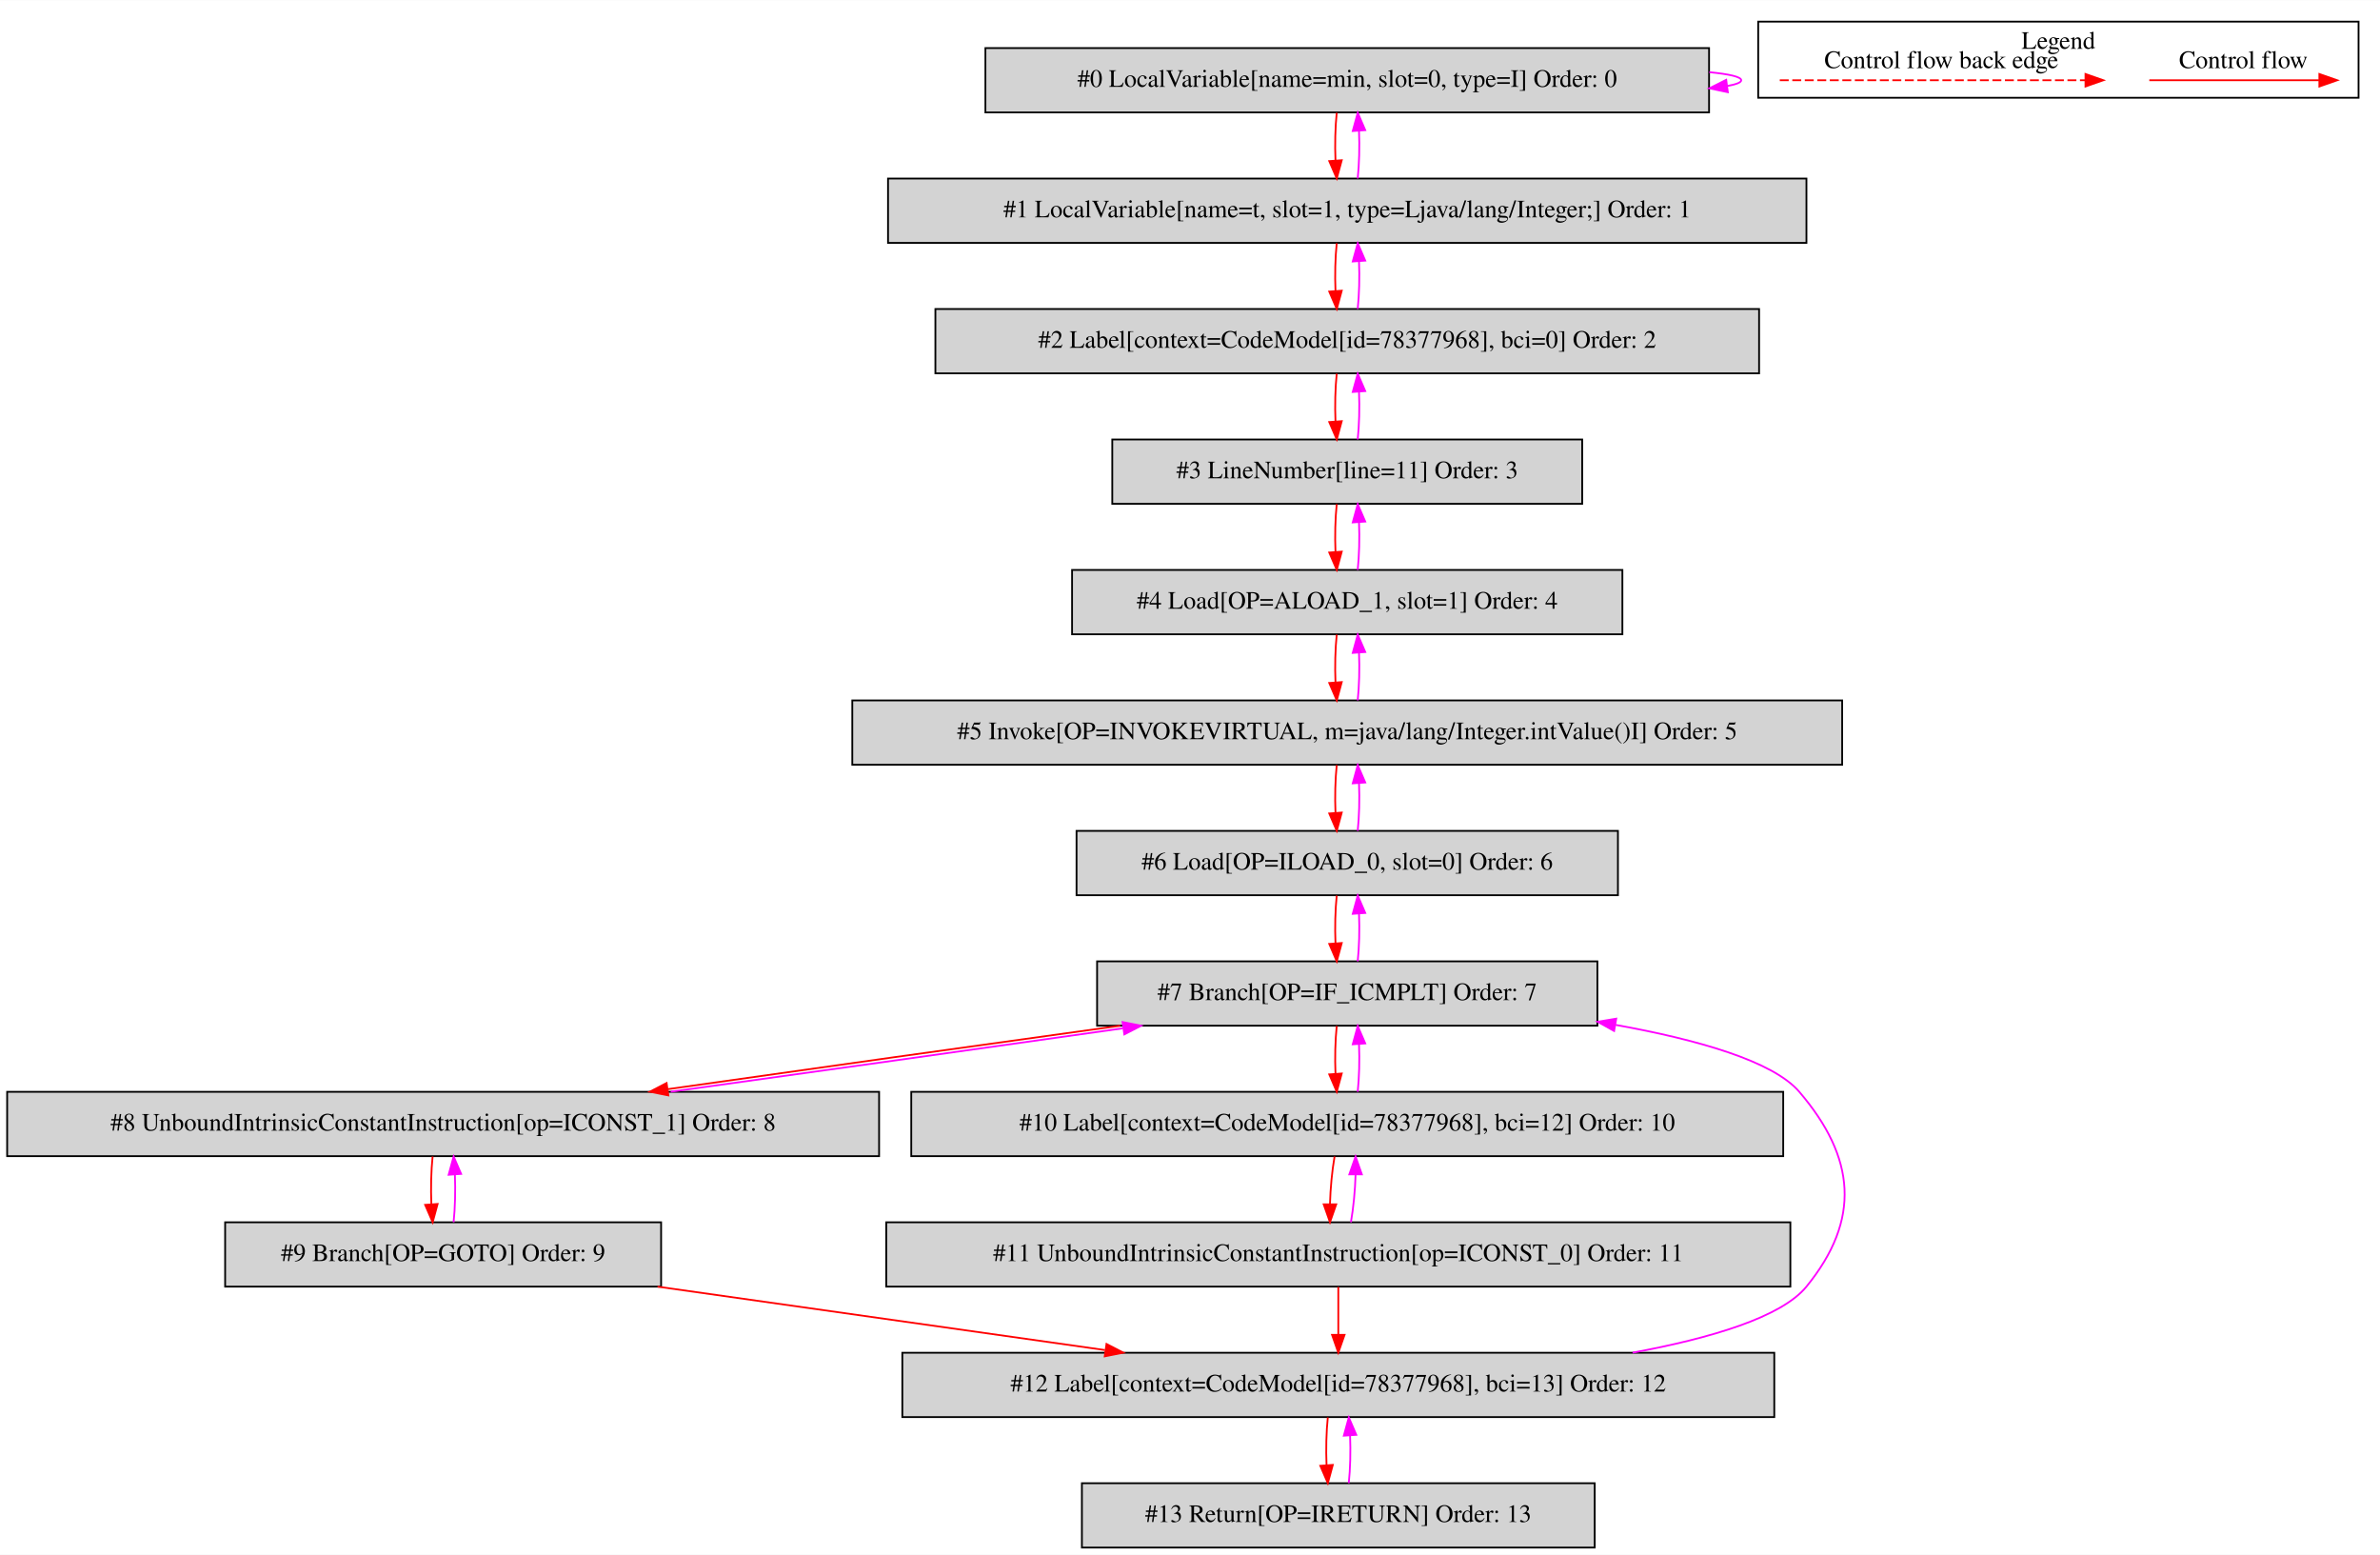
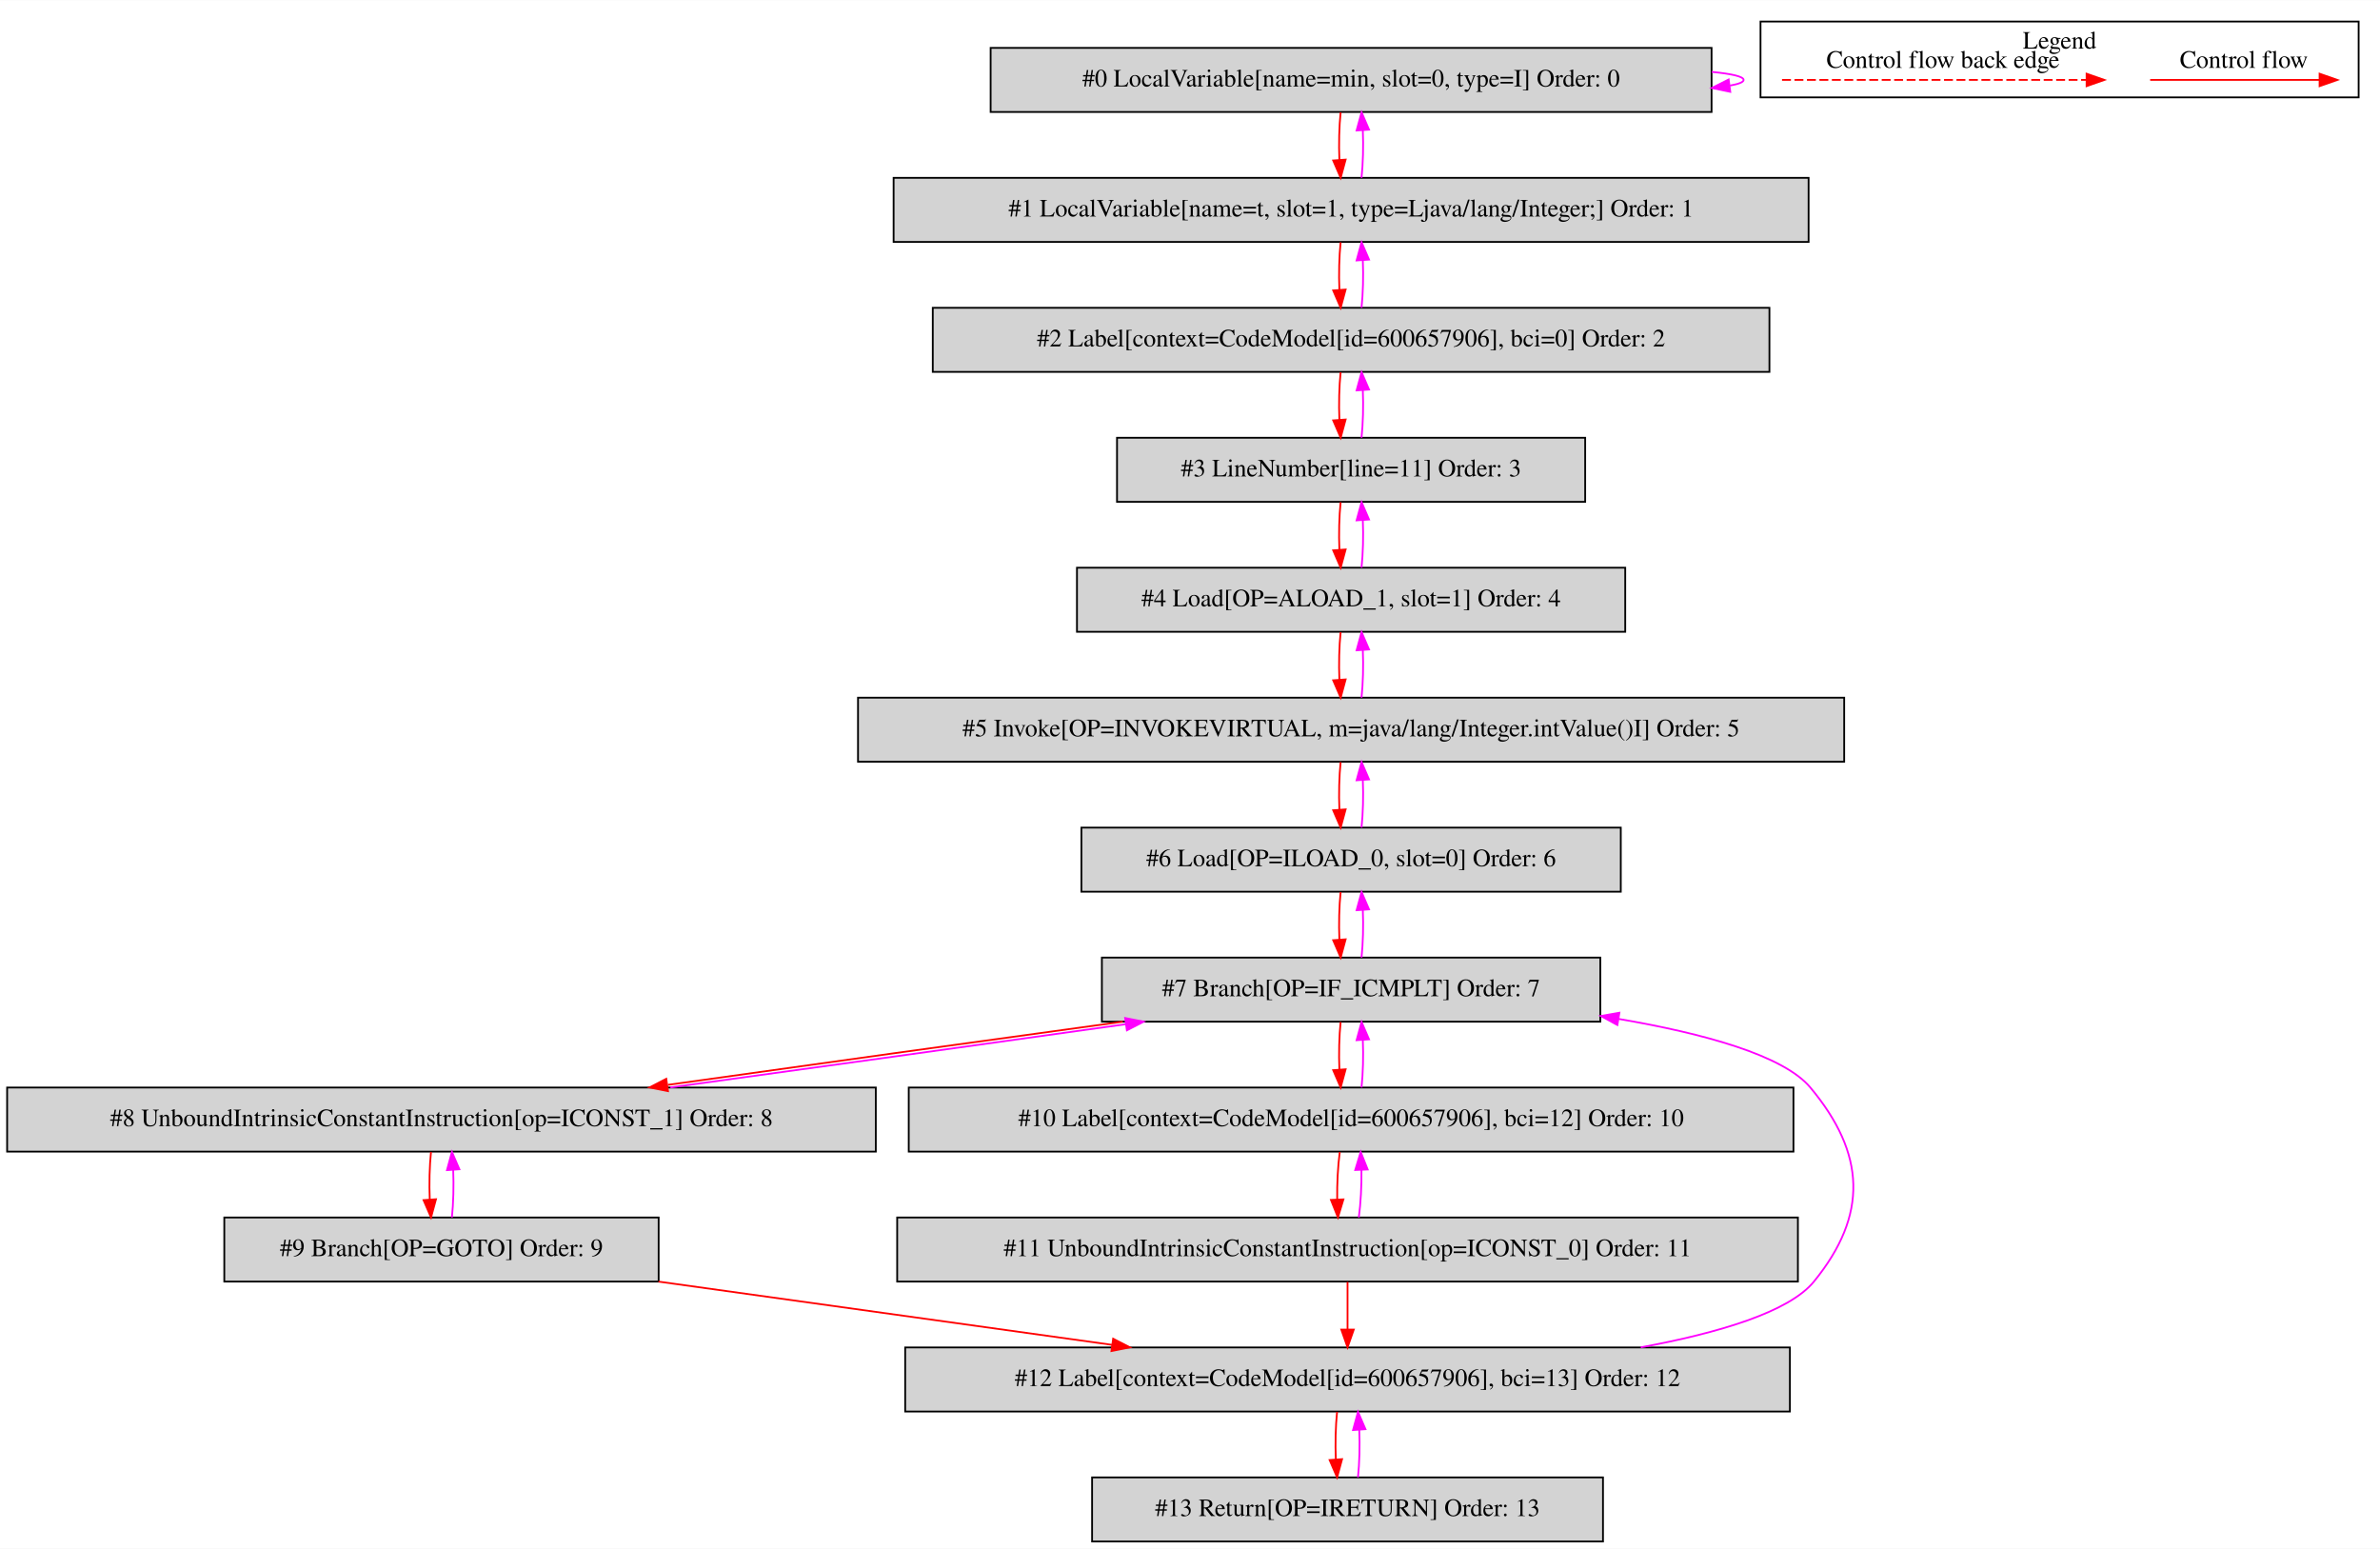
- <svg xmlns="http://www.w3.org/2000/svg" width="1332pt" height="870pt" viewBox="0.00 0.00 1332.00 869.80">
+ <svg xmlns="http://www.w3.org/2000/svg" width="1337pt" height="870pt" viewBox="0.00 0.00 1337.00 869.80">
  <g id="graph0" class="graph" transform="scale(1 1) rotate(0) translate(4 865.8)">
-     <polygon fill="white" stroke="transparent" points="-4,4 -4,-865.8 1328,-865.8 1328,4 -4,4" />
+     <polygon fill="white" stroke="transparent" points="-4,4 -4,-865.8 1333,-865.8 1333,4 -4,4" />
    <g id="clust1" class="cluster">
-       <polygon fill="none" stroke="black" points="980,-811.2 980,-853.8 1316,-853.8 1316,-811.2 980,-811.2" />
-       <text text-anchor="middle" x="1148" y="-838.6" font-family="Times,serif" font-size="14.00">Legend</text>
+       <polygon fill="none" stroke="black" points="985,-811.2 985,-853.8 1321,-853.8 1321,-811.2 985,-811.2" />
+       <text text-anchor="middle" x="1153" y="-838.6" font-family="Times,serif" font-size="14.00">Legend</text>
    </g>
    <g id="node1" class="node">
-       <polygon fill="lightgrey" stroke="black" points="952.5,-839 547.5,-839 547.5,-803 952.5,-803 952.5,-839" />
-       <text text-anchor="middle" x="750" y="-817.3" font-family="Times,serif" font-size="14.00">#0 LocalVariable[name=min, slot=0, type=I] Order: 0</text>
+       <polygon fill="lightgrey" stroke="black" points="957.5,-839 552.5,-839 552.5,-803 957.5,-803 957.5,-839" />
+       <text text-anchor="middle" x="755" y="-817.3" font-family="Times,serif" font-size="14.00">#0 LocalVariable[name=min, slot=0, type=I] Order: 0</text>
    </g>
    <g id="edge1" class="edge">
-       <path fill="none" stroke="fuchsia" d="M952.64,-825.52C963.84,-824.42 970.5,-822.92 970.5,-821 970.5,-819.77 967.77,-818.71 962.86,-817.82" />
-       <polygon fill="fuchsia" stroke="fuchsia" points="963.01,-814.31 952.64,-816.48 962.1,-821.25 963.01,-814.31" />
+       <path fill="none" stroke="fuchsia" d="M957.64,-825.52C968.84,-824.42 975.5,-822.92 975.5,-821 975.5,-819.77 972.77,-818.71 967.86,-817.82" />
+       <polygon fill="fuchsia" stroke="fuchsia" points="968.01,-814.31 957.64,-816.48 967.1,-821.25 968.01,-814.31" />
    </g>
    <g id="node2" class="node">
-       <polygon fill="lightgrey" stroke="black" points="1007,-766 493,-766 493,-730 1007,-730 1007,-766" />
-       <text text-anchor="middle" x="750" y="-744.3" font-family="Times,serif" font-size="14.00">#1 LocalVariable[name=t, slot=1, type=Ljava/lang/Integer;] Order: 1</text>
+       <polygon fill="lightgrey" stroke="black" points="1012,-766 498,-766 498,-730 1012,-730 1012,-766" />
+       <text text-anchor="middle" x="755" y="-744.3" font-family="Times,serif" font-size="14.00">#1 LocalVariable[name=t, slot=1, type=Ljava/lang/Integer;] Order: 1</text>
    </g>
    <g id="edge2" class="edge">
-       <path fill="none" stroke="red" d="M744.12,-802.81C743.28,-794.79 743.05,-785.05 743.42,-776.07" />
-       <polygon fill="red" stroke="red" points="746.92,-776.25 744.14,-766.03 739.94,-775.75 746.92,-776.25" />
+       <path fill="none" stroke="red" d="M749.12,-802.81C748.28,-794.79 748.05,-785.05 748.42,-776.07" />
+       <polygon fill="red" stroke="red" points="751.92,-776.25 749.14,-766.03 744.94,-775.75 751.92,-776.25" />
    </g>
    <g id="edge3" class="edge">
-       <path fill="none" stroke="fuchsia" d="M755.86,-766.03C756.71,-774.03 756.95,-783.77 756.59,-792.75" />
-       <polygon fill="fuchsia" stroke="fuchsia" points="753.09,-792.59 755.88,-802.81 760.07,-793.08 753.09,-792.59" />
+       <path fill="none" stroke="fuchsia" d="M760.86,-766.03C761.71,-774.03 761.95,-783.77 761.59,-792.75" />
+       <polygon fill="fuchsia" stroke="fuchsia" points="758.09,-792.59 760.88,-802.81 765.07,-793.08 758.09,-792.59" />
    </g>
    <g id="node3" class="node">
-       <polygon fill="lightgrey" stroke="black" points="980.5,-693 519.5,-693 519.5,-657 980.5,-657 980.5,-693" />
-       <text text-anchor="middle" x="750" y="-671.3" font-family="Times,serif" font-size="14.00">#2 Label[context=CodeModel[id=78377968], bci=0] Order: 2</text>
+       <polygon fill="lightgrey" stroke="black" points="990,-693 520,-693 520,-657 990,-657 990,-693" />
+       <text text-anchor="middle" x="755" y="-671.3" font-family="Times,serif" font-size="14.00">#2 Label[context=CodeModel[id=600657906], bci=0] Order: 2</text>
    </g>
    <g id="edge4" class="edge">
-       <path fill="none" stroke="red" d="M744.12,-729.81C743.28,-721.79 743.05,-712.05 743.42,-703.07" />
-       <polygon fill="red" stroke="red" points="746.92,-703.25 744.14,-693.03 739.94,-702.75 746.92,-703.25" />
+       <path fill="none" stroke="red" d="M749.12,-729.81C748.28,-721.79 748.05,-712.05 748.42,-703.07" />
+       <polygon fill="red" stroke="red" points="751.92,-703.25 749.14,-693.03 744.94,-702.75 751.92,-703.25" />
    </g>
    <g id="edge5" class="edge">
-       <path fill="none" stroke="fuchsia" d="M755.86,-693.03C756.71,-701.03 756.95,-710.77 756.59,-719.75" />
-       <polygon fill="fuchsia" stroke="fuchsia" points="753.09,-719.59 755.88,-729.81 760.07,-720.08 753.09,-719.59" />
+       <path fill="none" stroke="fuchsia" d="M760.86,-693.03C761.71,-701.03 761.95,-710.77 761.59,-719.75" />
+       <polygon fill="fuchsia" stroke="fuchsia" points="758.09,-719.59 760.88,-729.81 765.07,-720.08 758.09,-719.59" />
    </g>
    <g id="node4" class="node">
-       <polygon fill="lightgrey" stroke="black" points="881.5,-620 618.5,-620 618.5,-584 881.5,-584 881.5,-620" />
-       <text text-anchor="middle" x="750" y="-598.3" font-family="Times,serif" font-size="14.00">#3 LineNumber[line=11] Order: 3</text>
+       <polygon fill="lightgrey" stroke="black" points="886.5,-620 623.5,-620 623.5,-584 886.5,-584 886.5,-620" />
+       <text text-anchor="middle" x="755" y="-598.3" font-family="Times,serif" font-size="14.00">#3 LineNumber[line=11] Order: 3</text>
    </g>
    <g id="edge6" class="edge">
-       <path fill="none" stroke="red" d="M744.12,-656.81C743.28,-648.79 743.05,-639.05 743.42,-630.07" />
-       <polygon fill="red" stroke="red" points="746.92,-630.25 744.14,-620.03 739.94,-629.75 746.92,-630.25" />
+       <path fill="none" stroke="red" d="M749.12,-656.81C748.28,-648.79 748.05,-639.05 748.42,-630.07" />
+       <polygon fill="red" stroke="red" points="751.92,-630.25 749.14,-620.03 744.94,-629.75 751.92,-630.25" />
    </g>
    <g id="edge7" class="edge">
-       <path fill="none" stroke="fuchsia" d="M755.86,-620.03C756.71,-628.03 756.95,-637.77 756.59,-646.75" />
-       <polygon fill="fuchsia" stroke="fuchsia" points="753.09,-646.59 755.88,-656.81 760.07,-647.08 753.09,-646.59" />
+       <path fill="none" stroke="fuchsia" d="M760.86,-620.03C761.71,-628.03 761.95,-637.77 761.59,-646.75" />
+       <polygon fill="fuchsia" stroke="fuchsia" points="758.09,-646.59 760.88,-656.81 765.07,-647.08 758.09,-646.59" />
    </g>
    <g id="node5" class="node">
-       <polygon fill="lightgrey" stroke="black" points="904,-547 596,-547 596,-511 904,-511 904,-547" />
-       <text text-anchor="middle" x="750" y="-525.3" font-family="Times,serif" font-size="14.00">#4 Load[OP=ALOAD_1, slot=1] Order: 4</text>
+       <polygon fill="lightgrey" stroke="black" points="909,-547 601,-547 601,-511 909,-511 909,-547" />
+       <text text-anchor="middle" x="755" y="-525.3" font-family="Times,serif" font-size="14.00">#4 Load[OP=ALOAD_1, slot=1] Order: 4</text>
    </g>
    <g id="edge8" class="edge">
-       <path fill="none" stroke="red" d="M744.12,-583.81C743.28,-575.79 743.05,-566.05 743.42,-557.07" />
-       <polygon fill="red" stroke="red" points="746.92,-557.25 744.14,-547.03 739.94,-556.75 746.92,-557.25" />
+       <path fill="none" stroke="red" d="M749.12,-583.81C748.28,-575.79 748.05,-566.05 748.42,-557.07" />
+       <polygon fill="red" stroke="red" points="751.92,-557.25 749.14,-547.03 744.94,-556.75 751.92,-557.25" />
    </g>
    <g id="edge9" class="edge">
-       <path fill="none" stroke="fuchsia" d="M755.86,-547.03C756.71,-555.03 756.95,-564.77 756.59,-573.75" />
-       <polygon fill="fuchsia" stroke="fuchsia" points="753.09,-573.59 755.88,-583.81 760.07,-574.08 753.09,-573.59" />
+       <path fill="none" stroke="fuchsia" d="M760.86,-547.03C761.71,-555.03 761.95,-564.77 761.59,-573.75" />
+       <polygon fill="fuchsia" stroke="fuchsia" points="758.09,-573.59 760.88,-583.81 765.07,-574.08 758.09,-573.59" />
    </g>
    <g id="node6" class="node">
-       <polygon fill="lightgrey" stroke="black" points="1027,-474 473,-474 473,-438 1027,-438 1027,-474" />
-       <text text-anchor="middle" x="750" y="-452.3" font-family="Times,serif" font-size="14.00">#5 Invoke[OP=INVOKEVIRTUAL, m=java/lang/Integer.intValue()I] Order: 5</text>
+       <polygon fill="lightgrey" stroke="black" points="1032,-474 478,-474 478,-438 1032,-438 1032,-474" />
+       <text text-anchor="middle" x="755" y="-452.3" font-family="Times,serif" font-size="14.00">#5 Invoke[OP=INVOKEVIRTUAL, m=java/lang/Integer.intValue()I] Order: 5</text>
    </g>
    <g id="edge10" class="edge">
-       <path fill="none" stroke="red" d="M744.12,-510.81C743.28,-502.79 743.05,-493.05 743.42,-484.07" />
-       <polygon fill="red" stroke="red" points="746.92,-484.25 744.14,-474.03 739.94,-483.75 746.92,-484.25" />
+       <path fill="none" stroke="red" d="M749.12,-510.81C748.28,-502.79 748.05,-493.05 748.42,-484.07" />
+       <polygon fill="red" stroke="red" points="751.92,-484.25 749.14,-474.03 744.94,-483.75 751.92,-484.25" />
    </g>
    <g id="edge11" class="edge">
-       <path fill="none" stroke="fuchsia" d="M755.86,-474.03C756.71,-482.03 756.95,-491.77 756.59,-500.75" />
-       <polygon fill="fuchsia" stroke="fuchsia" points="753.09,-500.59 755.88,-510.81 760.07,-501.08 753.09,-500.59" />
+       <path fill="none" stroke="fuchsia" d="M760.86,-474.03C761.71,-482.03 761.95,-491.77 761.59,-500.75" />
+       <polygon fill="fuchsia" stroke="fuchsia" points="758.09,-500.59 760.88,-510.81 765.07,-501.08 758.09,-500.59" />
    </g>
    <g id="node7" class="node">
-       <polygon fill="lightgrey" stroke="black" points="901.5,-401 598.5,-401 598.5,-365 901.5,-365 901.5,-401" />
-       <text text-anchor="middle" x="750" y="-379.3" font-family="Times,serif" font-size="14.00">#6 Load[OP=ILOAD_0, slot=0] Order: 6</text>
+       <polygon fill="lightgrey" stroke="black" points="906.5,-401 603.5,-401 603.5,-365 906.5,-365 906.5,-401" />
+       <text text-anchor="middle" x="755" y="-379.3" font-family="Times,serif" font-size="14.00">#6 Load[OP=ILOAD_0, slot=0] Order: 6</text>
    </g>
    <g id="edge12" class="edge">
-       <path fill="none" stroke="red" d="M744.12,-437.81C743.28,-429.79 743.05,-420.05 743.42,-411.07" />
-       <polygon fill="red" stroke="red" points="746.92,-411.25 744.14,-401.03 739.94,-410.75 746.92,-411.25" />
+       <path fill="none" stroke="red" d="M749.12,-437.81C748.28,-429.79 748.05,-420.05 748.42,-411.07" />
+       <polygon fill="red" stroke="red" points="751.92,-411.25 749.14,-401.03 744.94,-410.75 751.92,-411.25" />
    </g>
    <g id="edge13" class="edge">
-       <path fill="none" stroke="fuchsia" d="M755.86,-401.03C756.71,-409.03 756.95,-418.77 756.59,-427.75" />
-       <polygon fill="fuchsia" stroke="fuchsia" points="753.09,-427.59 755.88,-437.81 760.07,-428.08 753.09,-427.59" />
+       <path fill="none" stroke="fuchsia" d="M760.86,-401.03C761.71,-409.03 761.95,-418.77 761.59,-427.75" />
+       <polygon fill="fuchsia" stroke="fuchsia" points="758.09,-427.59 760.88,-437.81 765.07,-428.08 758.09,-427.59" />
    </g>
    <g id="node8" class="node">
-       <polygon fill="lightgrey" stroke="black" points="890,-328 610,-328 610,-292 890,-292 890,-328" />
-       <text text-anchor="middle" x="750" y="-306.3" font-family="Times,serif" font-size="14.00">#7 Branch[OP=IF_ICMPLT] Order: 7</text>
+       <polygon fill="lightgrey" stroke="black" points="895,-328 615,-328 615,-292 895,-292 895,-328" />
+       <text text-anchor="middle" x="755" y="-306.3" font-family="Times,serif" font-size="14.00">#7 Branch[OP=IF_ICMPLT] Order: 7</text>
    </g>
    <g id="edge14" class="edge">
-       <path fill="none" stroke="red" d="M744.12,-364.81C743.28,-356.79 743.05,-347.05 743.42,-338.07" />
-       <polygon fill="red" stroke="red" points="746.92,-338.25 744.14,-328.03 739.94,-337.75 746.92,-338.25" />
+       <path fill="none" stroke="red" d="M749.12,-364.81C748.28,-356.79 748.05,-347.05 748.42,-338.07" />
+       <polygon fill="red" stroke="red" points="751.92,-338.25 749.14,-328.03 744.94,-337.75 751.92,-338.25" />
    </g>
    <g id="edge15" class="edge">
-       <path fill="none" stroke="fuchsia" d="M755.86,-328.03C756.71,-336.03 756.95,-345.77 756.59,-354.75" />
-       <polygon fill="fuchsia" stroke="fuchsia" points="753.09,-354.59 755.88,-364.81 760.07,-355.08 753.09,-354.59" />
+       <path fill="none" stroke="fuchsia" d="M760.86,-328.03C761.71,-336.03 761.95,-345.77 761.59,-354.75" />
+       <polygon fill="fuchsia" stroke="fuchsia" points="758.09,-354.59 760.88,-364.81 765.07,-355.08 758.09,-354.59" />
    </g>
    <g id="node9" class="node">
      <polygon fill="lightgrey" stroke="black" points="488,-255 0,-255 0,-219 488,-219 488,-255" />
      <text text-anchor="middle" x="244" y="-233.3" font-family="Times,serif" font-size="14.00">#8 UnboundIntrinsicConstantInstruction[op=ICONST_1] Order: 8</text>
    </g>
    <g id="edge16" class="edge">
-       <path fill="none" stroke="red" d="M622.94,-291.99C545.56,-281.29 447.1,-267.49 369.92,-256.51" />
-       <polygon fill="red" stroke="red" points="370.05,-253 359.66,-255.05 369.07,-259.93 370.05,-253" />
+       <path fill="none" stroke="red" d="M626.74,-291.99C548.61,-281.29 449.18,-267.49 371.23,-256.51" />
+       <polygon fill="red" stroke="red" points="371.25,-252.98 360.86,-255.05 370.28,-259.91 371.25,-252.98" />
    </g>
    <g id="node11" class="node">
-       <polygon fill="lightgrey" stroke="black" points="994,-255 506,-255 506,-219 994,-219 994,-255" />
-       <text text-anchor="middle" x="750" y="-233.3" font-family="Times,serif" font-size="14.00">#10 Label[context=CodeModel[id=78377968], bci=12] Order: 10</text>
+       <polygon fill="lightgrey" stroke="black" points="1003.5,-255 506.5,-255 506.5,-219 1003.5,-219 1003.5,-255" />
+       <text text-anchor="middle" x="755" y="-233.3" font-family="Times,serif" font-size="14.00">#10 Label[context=CodeModel[id=600657906], bci=12] Order: 10</text>
    </g>
    <g id="edge20" class="edge">
-       <path fill="none" stroke="red" d="M744.12,-291.81C743.28,-283.79 743.05,-274.05 743.42,-265.07" />
-       <polygon fill="red" stroke="red" points="746.92,-265.25 744.14,-255.03 739.94,-264.75 746.92,-265.25" />
+       <path fill="none" stroke="red" d="M749.12,-291.81C748.28,-283.79 748.05,-274.05 748.42,-265.07" />
+       <polygon fill="red" stroke="red" points="751.92,-265.25 749.14,-255.03 744.94,-264.75 751.92,-265.25" />
    </g>
    <g id="edge17" class="edge">
-       <path fill="none" stroke="fuchsia" d="M371.39,-255.05C448.83,-265.76 547.29,-279.57 624.41,-290.53" />
-       <polygon fill="fuchsia" stroke="fuchsia" points="624.27,-294.05 634.66,-291.99 625.25,-287.12 624.27,-294.05" />
+       <path fill="none" stroke="fuchsia" d="M372.59,-255.05C450.79,-265.76 550.22,-279.57 628.11,-290.53" />
+       <polygon fill="fuchsia" stroke="fuchsia" points="628.07,-294.06 638.46,-291.99 629.05,-287.13 628.07,-294.06" />
    </g>
    <g id="node10" class="node">
      <polygon fill="lightgrey" stroke="black" points="366,-182 122,-182 122,-146 366,-146 366,-182" />
      <text text-anchor="middle" x="244" y="-160.3" font-family="Times,serif" font-size="14.00">#9 Branch[OP=GOTO] Order: 9</text>
    </g>
    <g id="edge18" class="edge">
      <path fill="none" stroke="red" d="M238.12,-218.81C237.28,-210.79 237.05,-201.05 237.42,-192.07" />
      <polygon fill="red" stroke="red" points="240.92,-192.25 238.14,-182.03 233.94,-191.75 240.92,-192.25" />
    </g>
    <g id="edge19" class="edge">
      <path fill="none" stroke="fuchsia" d="M249.86,-182.03C250.71,-190.03 250.95,-199.77 250.59,-208.75" />
      <polygon fill="fuchsia" stroke="fuchsia" points="247.09,-208.59 249.88,-218.81 254.07,-209.08 247.09,-208.59" />
    </g>
    <g id="node13" class="node">
-       <polygon fill="lightgrey" stroke="black" points="989,-109 501,-109 501,-73 989,-73 989,-109" />
-       <text text-anchor="middle" x="745" y="-87.3" font-family="Times,serif" font-size="14.00">#12 Label[context=CodeModel[id=78377968], bci=13] Order: 12</text>
+       <polygon fill="lightgrey" stroke="black" points="1001.5,-109 504.5,-109 504.5,-73 1001.5,-73 1001.5,-109" />
+       <text text-anchor="middle" x="753" y="-87.3" font-family="Times,serif" font-size="14.00">#12 Label[context=CodeModel[id=600657906], bci=13] Order: 12</text>
    </g>
    <g id="edge24" class="edge">
-       <path fill="none" stroke="red" d="M364,-145.99C439.5,-135.29 536.93,-121.49 614.37,-110.51" />
-       <polygon fill="red" stroke="red" points="615.27,-113.92 624.68,-109.05 614.28,-106.99 615.27,-113.92" />
+       <path fill="none" stroke="red" d="M365.92,-145.99C442.78,-135.27 542.01,-121.43 620.77,-110.45" />
+       <polygon fill="red" stroke="red" points="621.33,-113.9 630.75,-109.05 620.37,-106.97 621.33,-113.9" />
    </g>
    <g id="edge21" class="edge">
-       <path fill="none" stroke="fuchsia" d="M755.86,-255.03C756.71,-263.03 756.95,-272.77 756.59,-281.75" />
-       <polygon fill="fuchsia" stroke="fuchsia" points="753.09,-281.59 755.88,-291.81 760.07,-282.08 753.09,-281.59" />
+       <path fill="none" stroke="fuchsia" d="M760.86,-255.03C761.71,-263.03 761.95,-272.77 761.59,-281.75" />
+       <polygon fill="fuchsia" stroke="fuchsia" points="758.09,-281.59 760.88,-291.81 765.07,-282.08 758.09,-281.59" />
    </g>
    <g id="node12" class="node">
-       <polygon fill="lightgrey" stroke="black" points="998,-182 492,-182 492,-146 998,-146 998,-182" />
-       <text text-anchor="middle" x="745" y="-160.3" font-family="Times,serif" font-size="14.00">#11 UnboundIntrinsicConstantInstruction[op=ICONST_0] Order: 11</text>
+       <polygon fill="lightgrey" stroke="black" points="1006,-182 500,-182 500,-146 1006,-146 1006,-182" />
+       <text text-anchor="middle" x="753" y="-160.3" font-family="Times,serif" font-size="14.00">#11 UnboundIntrinsicConstantInstruction[op=ICONST_0] Order: 11</text>
    </g>
    <g id="edge22" class="edge">
-       <path fill="none" stroke="red" d="M742.91,-218.81C741.51,-210.79 740.59,-201.05 740.33,-192.07" />
-       <polygon fill="red" stroke="red" points="743.83,-192.03 740.34,-182.03 736.83,-192.03 743.83,-192.03" />
+       <path fill="none" stroke="red" d="M748.64,-218.81C747.57,-210.79 747.06,-201.05 747.18,-192.07" />
+       <polygon fill="red" stroke="red" points="750.68,-192.17 747.62,-182.03 743.69,-191.87 750.68,-192.17" />
    </g>
    <g id="edge23" class="edge">
-       <path fill="none" stroke="fuchsia" d="M752.06,-182.03C753.47,-190.03 754.4,-199.77 754.67,-208.75" />
-       <polygon fill="fuchsia" stroke="fuchsia" points="751.17,-208.81 754.67,-218.81 758.17,-208.81 751.17,-208.81" />
+       <path fill="none" stroke="fuchsia" d="M759.34,-182.03C760.41,-190.03 760.93,-199.77 760.82,-208.75" />
+       <polygon fill="fuchsia" stroke="fuchsia" points="757.32,-208.67 760.39,-218.81 764.31,-208.97 757.32,-208.67" />
    </g>
    <g id="edge25" class="edge">
-       <path fill="none" stroke="red" d="M745,-145.81C745,-137.79 745,-128.05 745,-119.07" />
-       <polygon fill="red" stroke="red" points="748.5,-119.03 745,-109.03 741.5,-119.03 748.5,-119.03" />
+       <path fill="none" stroke="red" d="M753,-145.81C753,-137.79 753,-128.05 753,-119.07" />
+       <polygon fill="red" stroke="red" points="756.5,-119.03 753,-109.03 749.5,-119.03 756.5,-119.03" />
    </g>
    <g id="edge26" class="edge">
-       <path fill="none" stroke="fuchsia" d="M909.7,-109.05C953.81,-117.18 993.14,-128.99 1007,-146 1037.62,-183.58 1034.51,-218.16 1003,-255 988.31,-272.17 946.09,-284.19 900.24,-292.44" />
-       <polygon fill="fuchsia" stroke="fuchsia" points="899.35,-289.05 890.1,-294.2 900.55,-295.94 899.35,-289.05" />
+       <path fill="none" stroke="fuchsia" d="M917.7,-109.05C961.81,-117.18 1001.14,-128.99 1015,-146 1045.61,-183.56 1044.06,-217.81 1013,-255 997.9,-273.07 953.25,-285.34 905.25,-293.55" />
+       <polygon fill="fuchsia" stroke="fuchsia" points="904.59,-290.11 895.29,-295.19 905.72,-297.02 904.59,-290.11" />
    </g>
    <g id="node14" class="node">
-       <polygon fill="lightgrey" stroke="black" points="888.5,-36 601.5,-36 601.5,0 888.5,0 888.5,-36" />
-       <text text-anchor="middle" x="745" y="-14.3" font-family="Times,serif" font-size="14.00">#13 Return[OP=IRETURN] Order: 13</text>
+       <polygon fill="lightgrey" stroke="black" points="896.5,-36 609.5,-36 609.5,0 896.5,0 896.5,-36" />
+       <text text-anchor="middle" x="753" y="-14.3" font-family="Times,serif" font-size="14.00">#13 Return[OP=IRETURN] Order: 13</text>
    </g>
    <g id="edge27" class="edge">
-       <path fill="none" stroke="red" d="M739.12,-72.81C738.28,-64.79 738.05,-55.05 738.42,-46.07" />
-       <polygon fill="red" stroke="red" points="741.92,-46.25 739.14,-36.03 734.94,-45.75 741.92,-46.25" />
+       <path fill="none" stroke="red" d="M747.12,-72.81C746.28,-64.79 746.05,-55.05 746.42,-46.07" />
+       <polygon fill="red" stroke="red" points="749.92,-46.25 747.14,-36.03 742.94,-45.75 749.92,-46.25" />
    </g>
    <g id="edge28" class="edge">
-       <path fill="none" stroke="fuchsia" d="M750.86,-36.03C751.71,-44.03 751.95,-53.77 751.59,-62.75" />
-       <polygon fill="fuchsia" stroke="fuchsia" points="748.09,-62.59 750.88,-72.81 755.07,-63.08 748.09,-62.59" />
+       <path fill="none" stroke="fuchsia" d="M758.86,-36.03C759.71,-44.03 759.95,-53.77 759.59,-62.75" />
+       <polygon fill="fuchsia" stroke="fuchsia" points="756.09,-62.59 758.88,-72.81 763.07,-63.08 756.09,-62.59" />
    </g>
    <g id="edge29" class="edge">
-       <path fill="none" stroke="red" d="M1198.89,-821C1210.11,-821 1268.24,-821 1293.86,-821" />
-       <polygon fill="red" stroke="red" points="1294.06,-824.5 1304.06,-821 1294.06,-817.5 1294.06,-824.5" />
-       <text text-anchor="middle" x="1251.5" y="-827.8" font-family="Times,serif" font-size="14.00">Control flow</text>
+       <path fill="none" stroke="red" d="M1203.89,-821C1215.11,-821 1273.24,-821 1298.86,-821" />
+       <polygon fill="red" stroke="red" points="1299.06,-824.5 1309.06,-821 1299.06,-817.5 1299.06,-824.5" />
+       <text text-anchor="middle" x="1256.5" y="-827.8" font-family="Times,serif" font-size="14.00">Control flow</text>
    </g>
    <g id="edge30" class="edge">
-       <path fill="none" stroke="red" stroke-dasharray="5,2" d="M992.08,-821C1009.05,-821 1125.21,-821 1163.08,-821" />
-       <polygon fill="red" stroke="red" points="1163.17,-824.5 1173.17,-821 1163.17,-817.5 1163.17,-824.5" />
-       <text text-anchor="middle" x="1082.5" y="-827.8" font-family="Times,serif" font-size="14.00">Control flow back edge</text>
+       <path fill="none" stroke="red" stroke-dasharray="5,2" d="M997.08,-821C1014.05,-821 1130.21,-821 1168.08,-821" />
+       <polygon fill="red" stroke="red" points="1168.17,-824.5 1178.17,-821 1168.17,-817.5 1168.17,-824.5" />
+       <text text-anchor="middle" x="1087.5" y="-827.8" font-family="Times,serif" font-size="14.00">Control flow back edge</text>
    </g>
  </g>
</svg>
